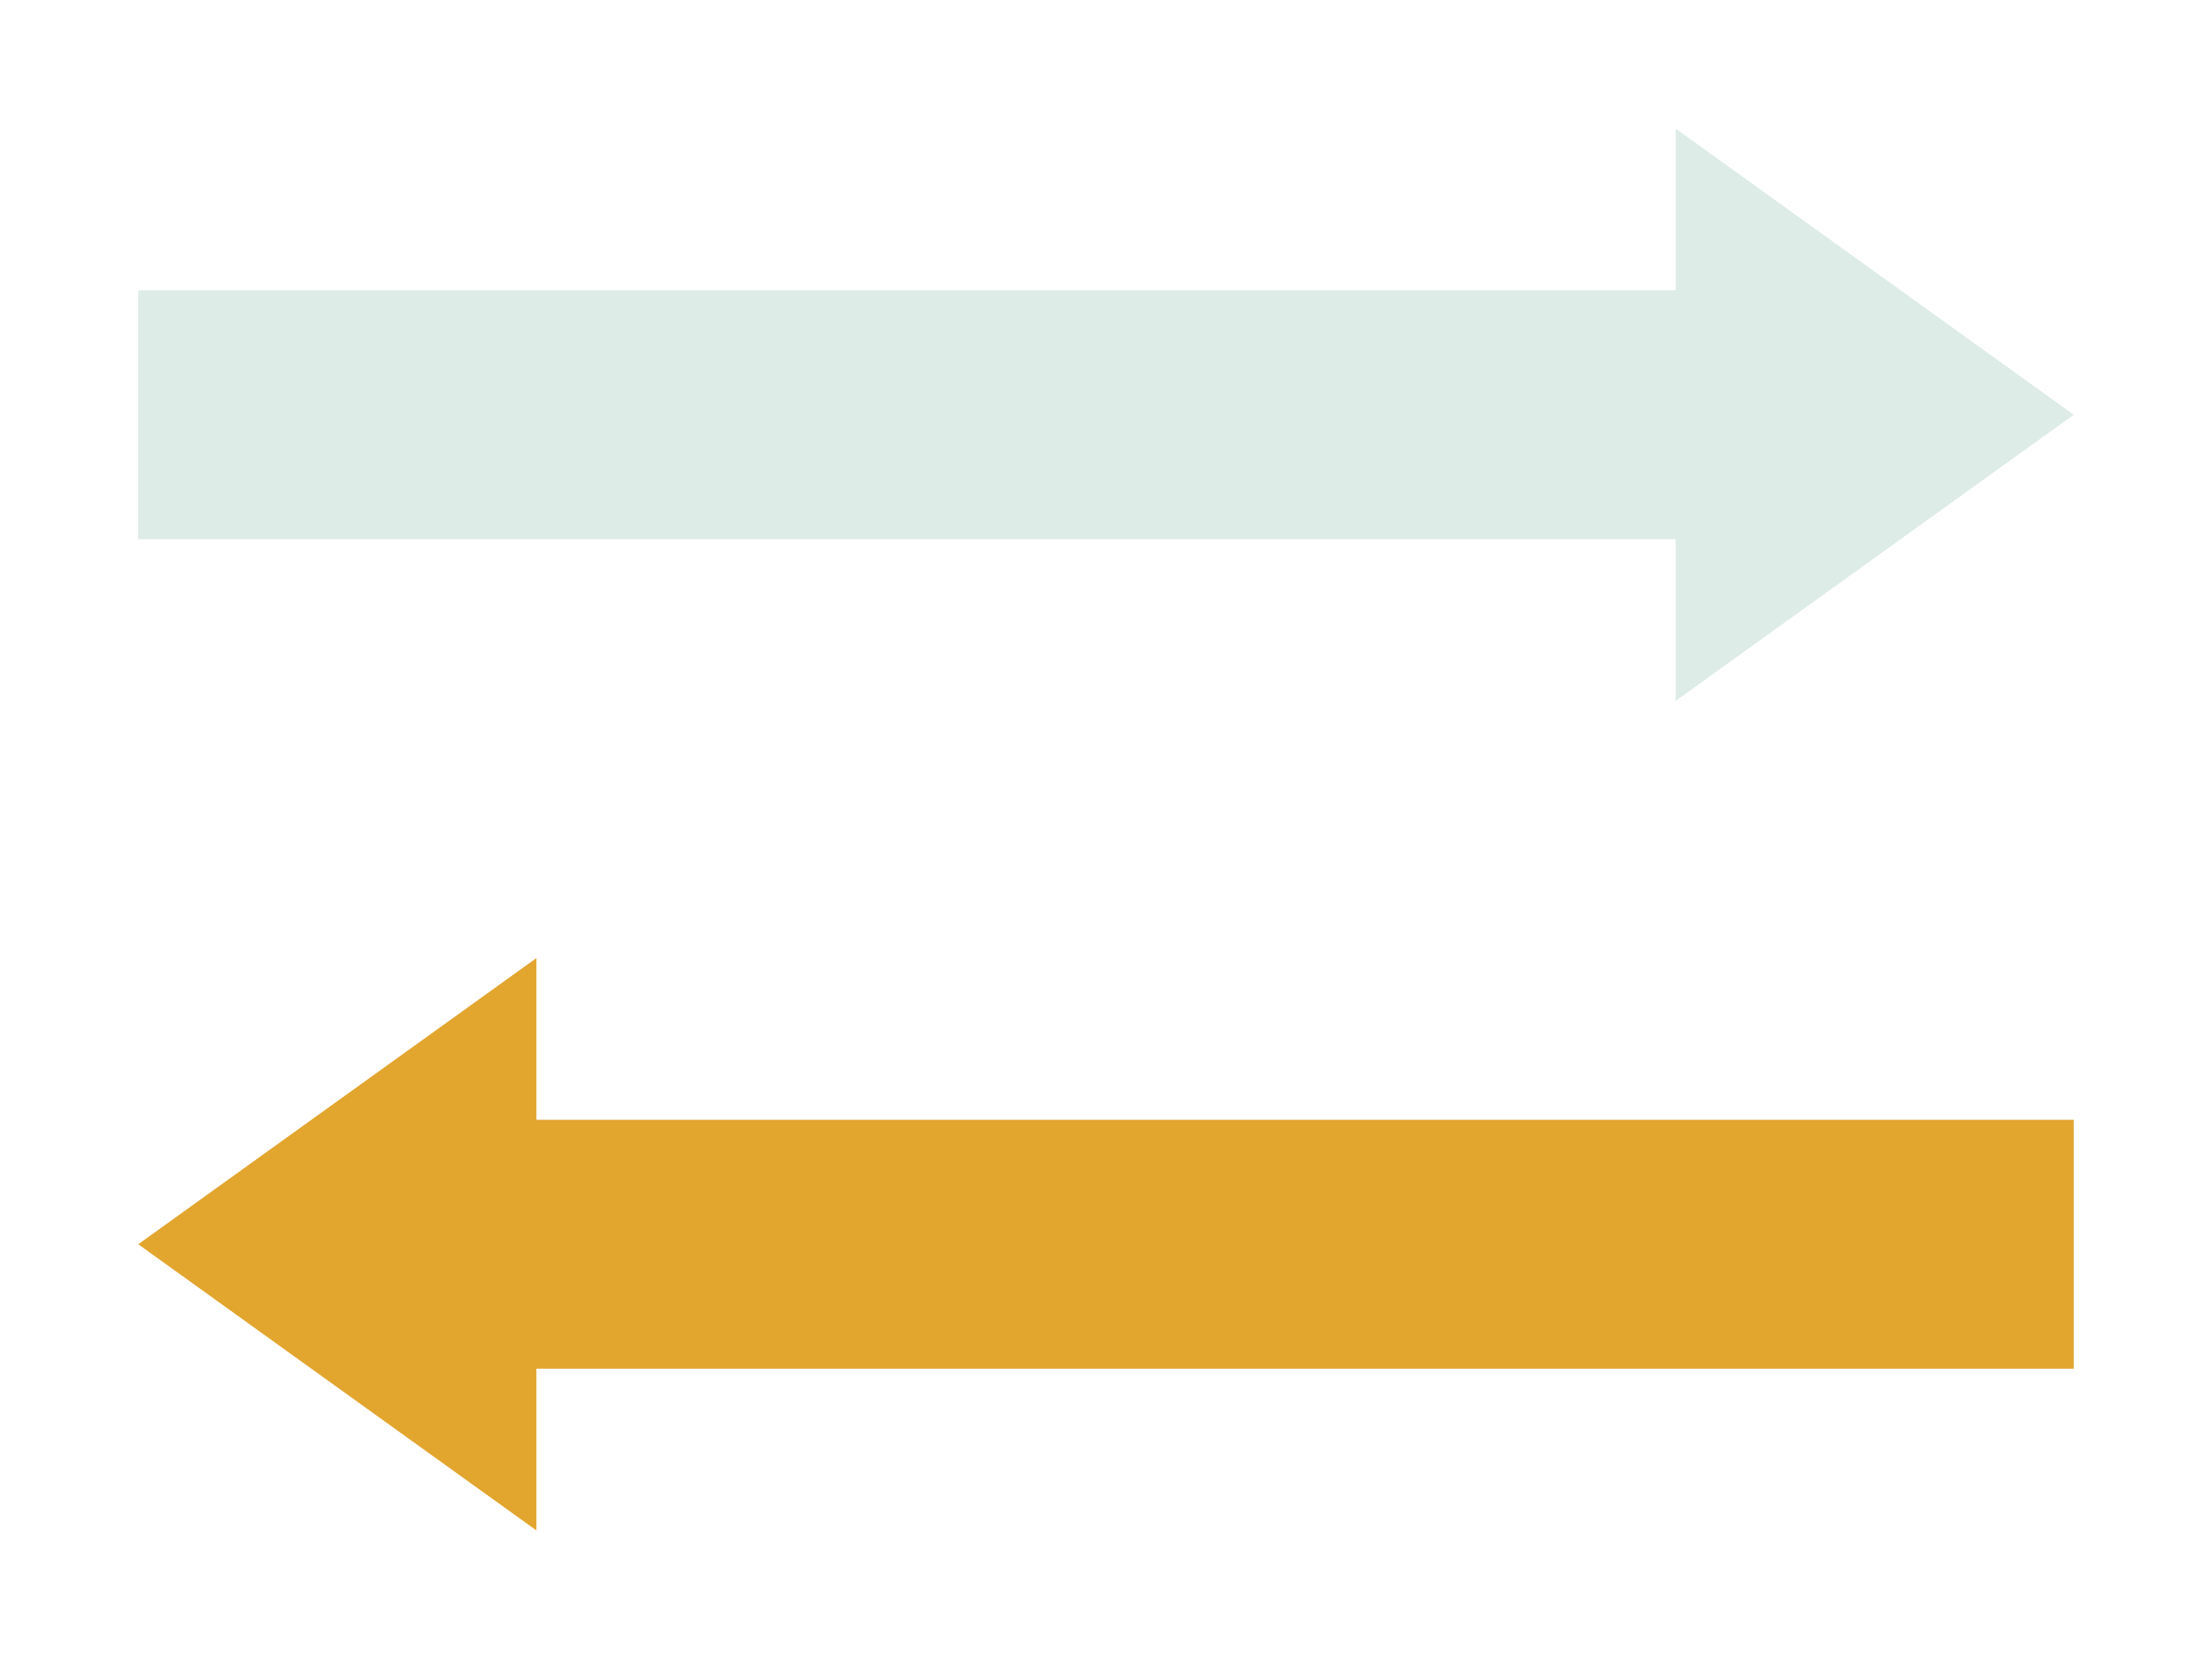
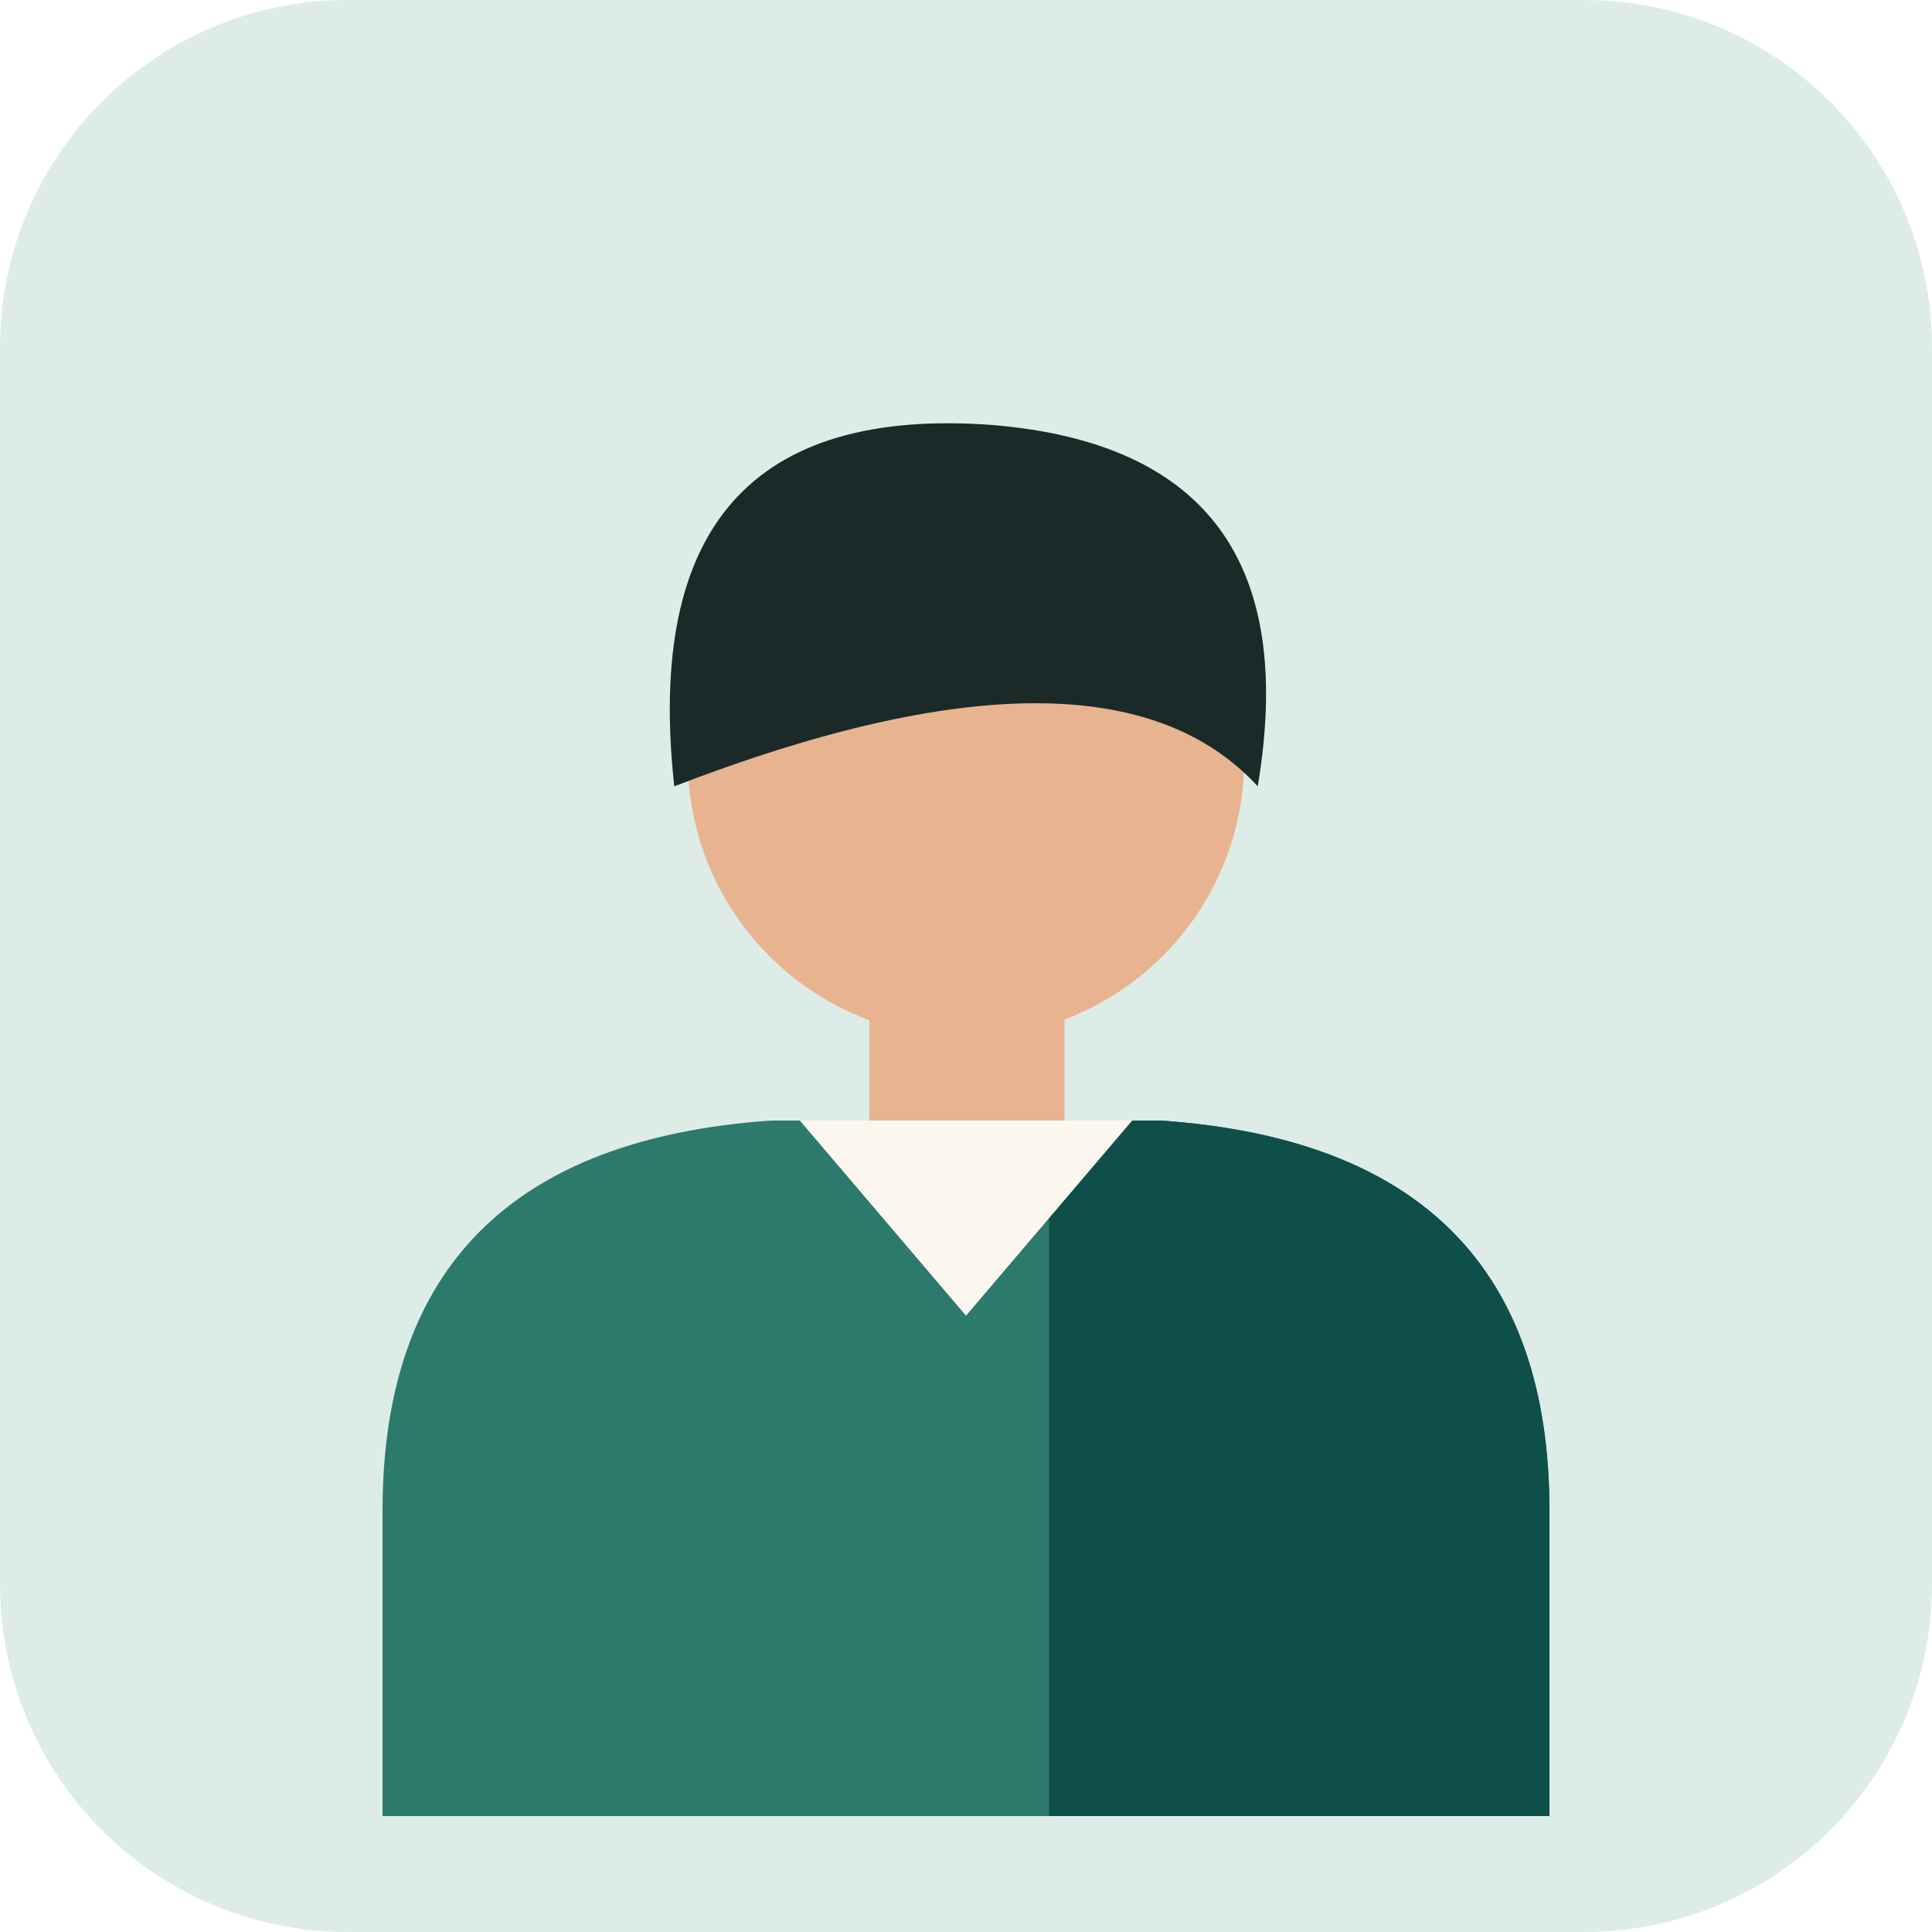
- <svg xmlns="http://www.w3.org/2000/svg" viewBox="880 690 160 120" width="160" height="120">
-   <path d="M890 711 H1001.2 V699.3 L1030 720 L1001.2 740.7 V729 H890 Z" fill="#DDECE7" />
-   <path d="M1030 771 H918.8 V759.3 L890 780 L918.8 800.7 V789 H1030 Z" fill="#E2A52E" />
+ <svg xmlns="http://www.w3.org/2000/svg" viewBox="1070 680 100 100" width="100" height="100">
+   <rect x="1070" y="680" width="100" height="100" rx="18" fill="#DDECE7" />
+   <path d="M1089.8 774 V758.2 Q1089.8 739.4 1109.9 738 H1130.1 Q1150.2 739.4 1150.2 758.2 V774 Z" fill="#2C7A6C" />
+   <path d="M1124.3 738 H1130.1 Q1150.2 739.4 1150.2 758.2 V774 H1124.3 Z" fill="#0E4F49" />
+   <rect x="1115" y="730.8" width="10.1" height="10.1" fill="#E8B48F" />
+   <path d="M1111.4 738 L1120 748.1 L1128.6 738 Z" fill="#FBF7EF" />
+   <circle cx="1120" cy="719.3" r="14.4" fill="#E8B48F" />
+   <path d="M1104.9 720.7 Q1102.7 700.6 1121.4 702 Q1138 703.4 1135.1 720.7 Q1127.2 712.1 1104.9 720.7 Z" fill="#1B2A28" />
</svg>
